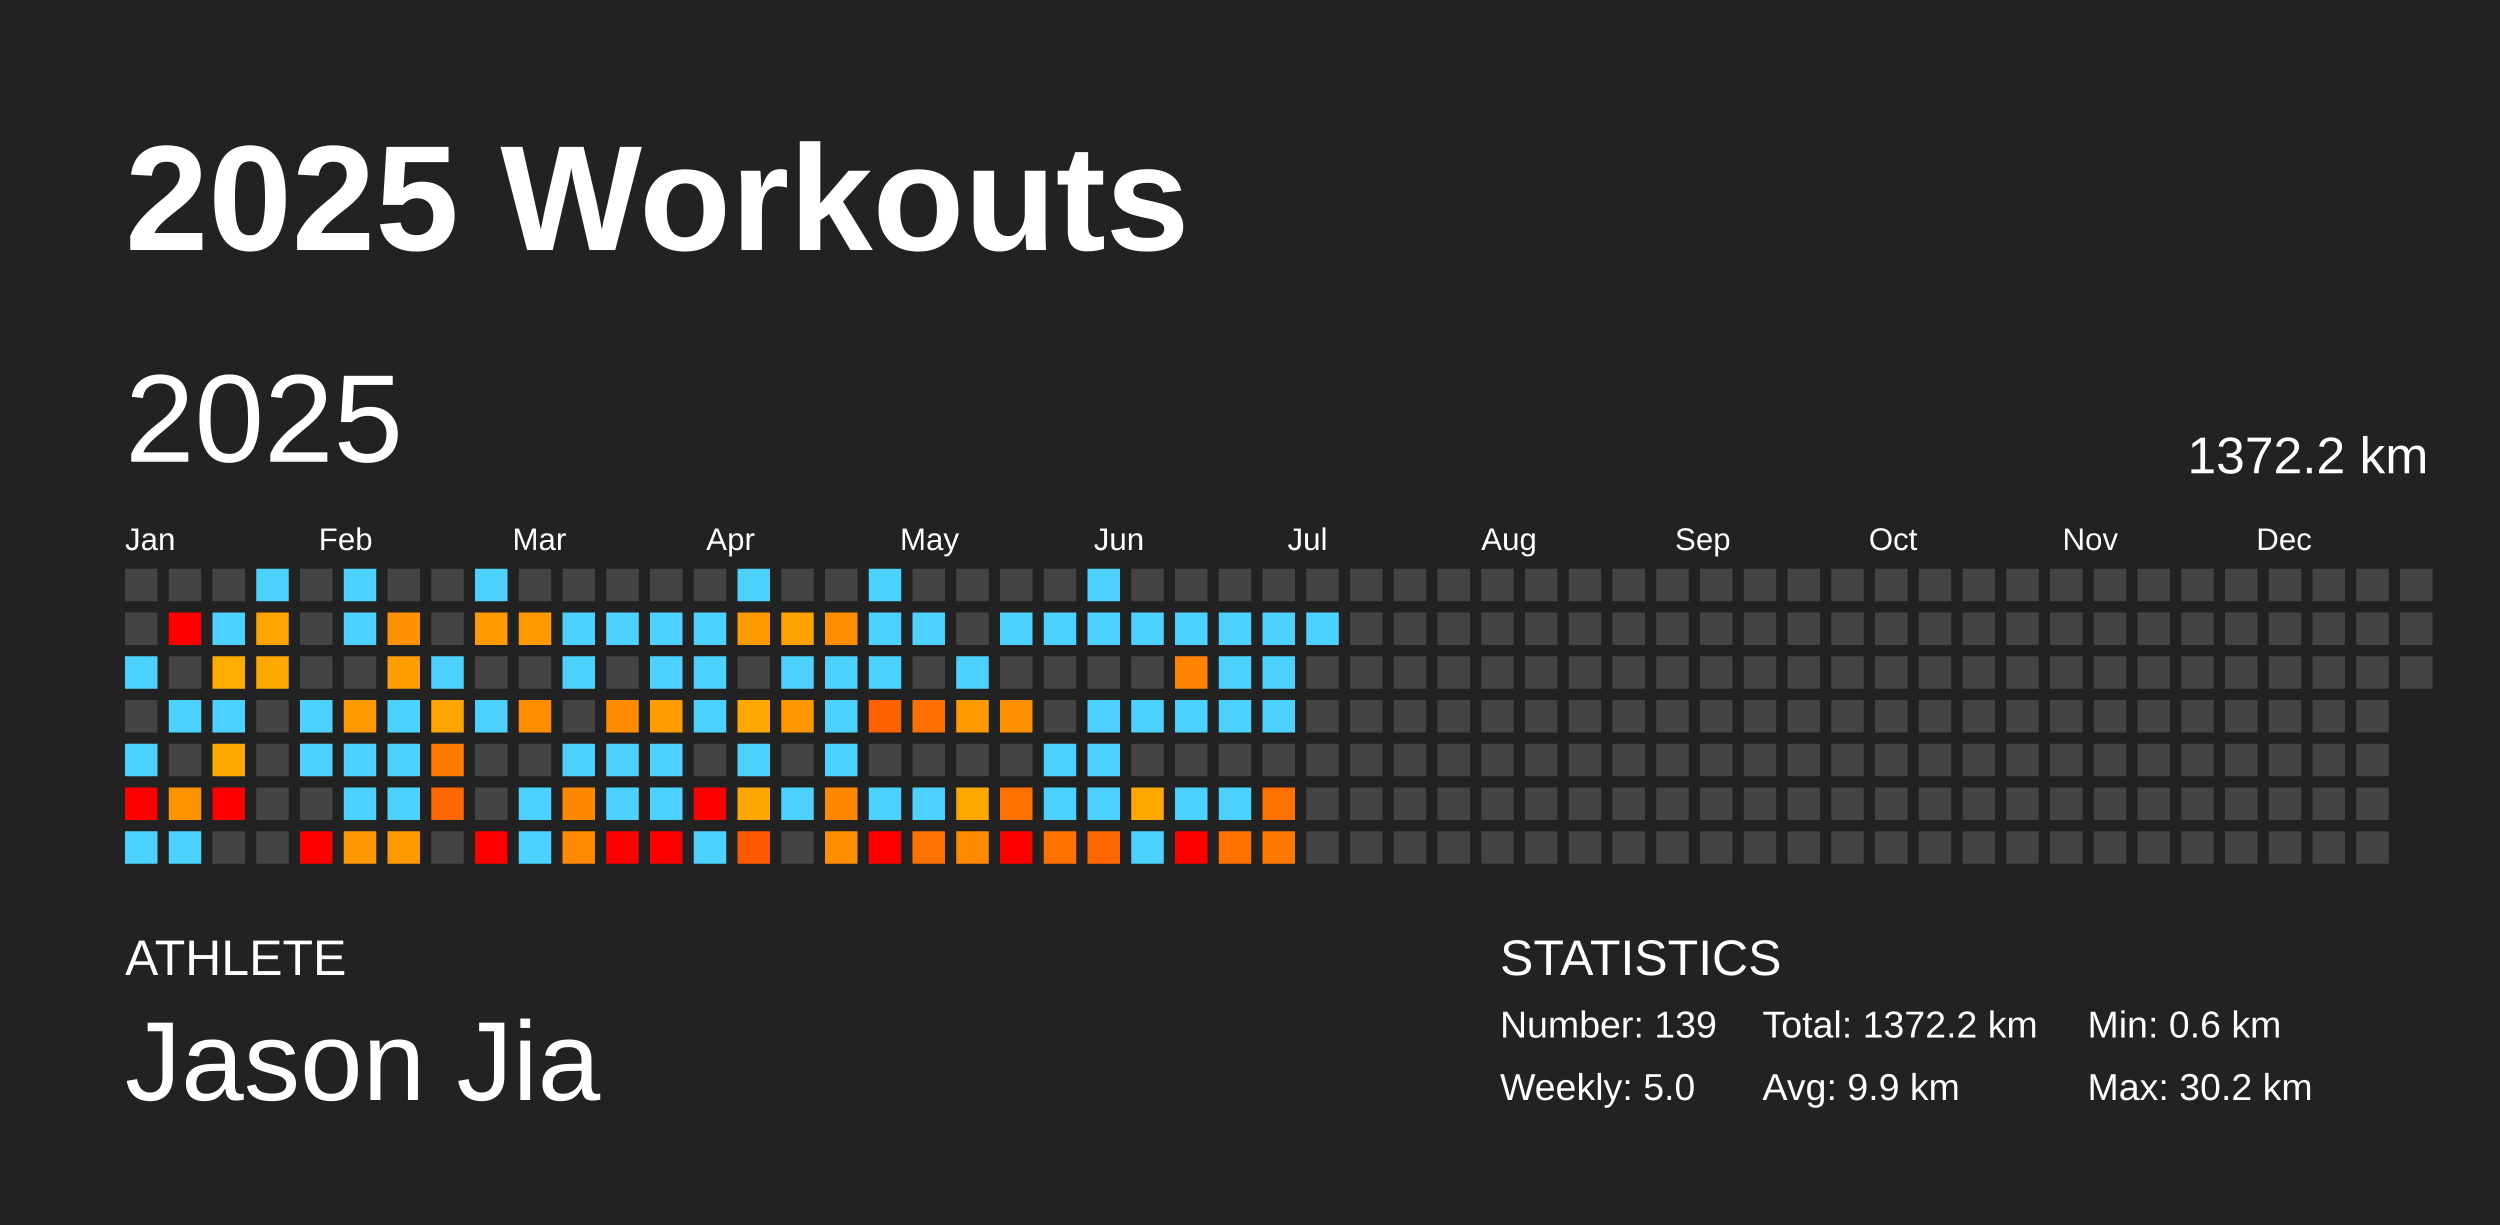
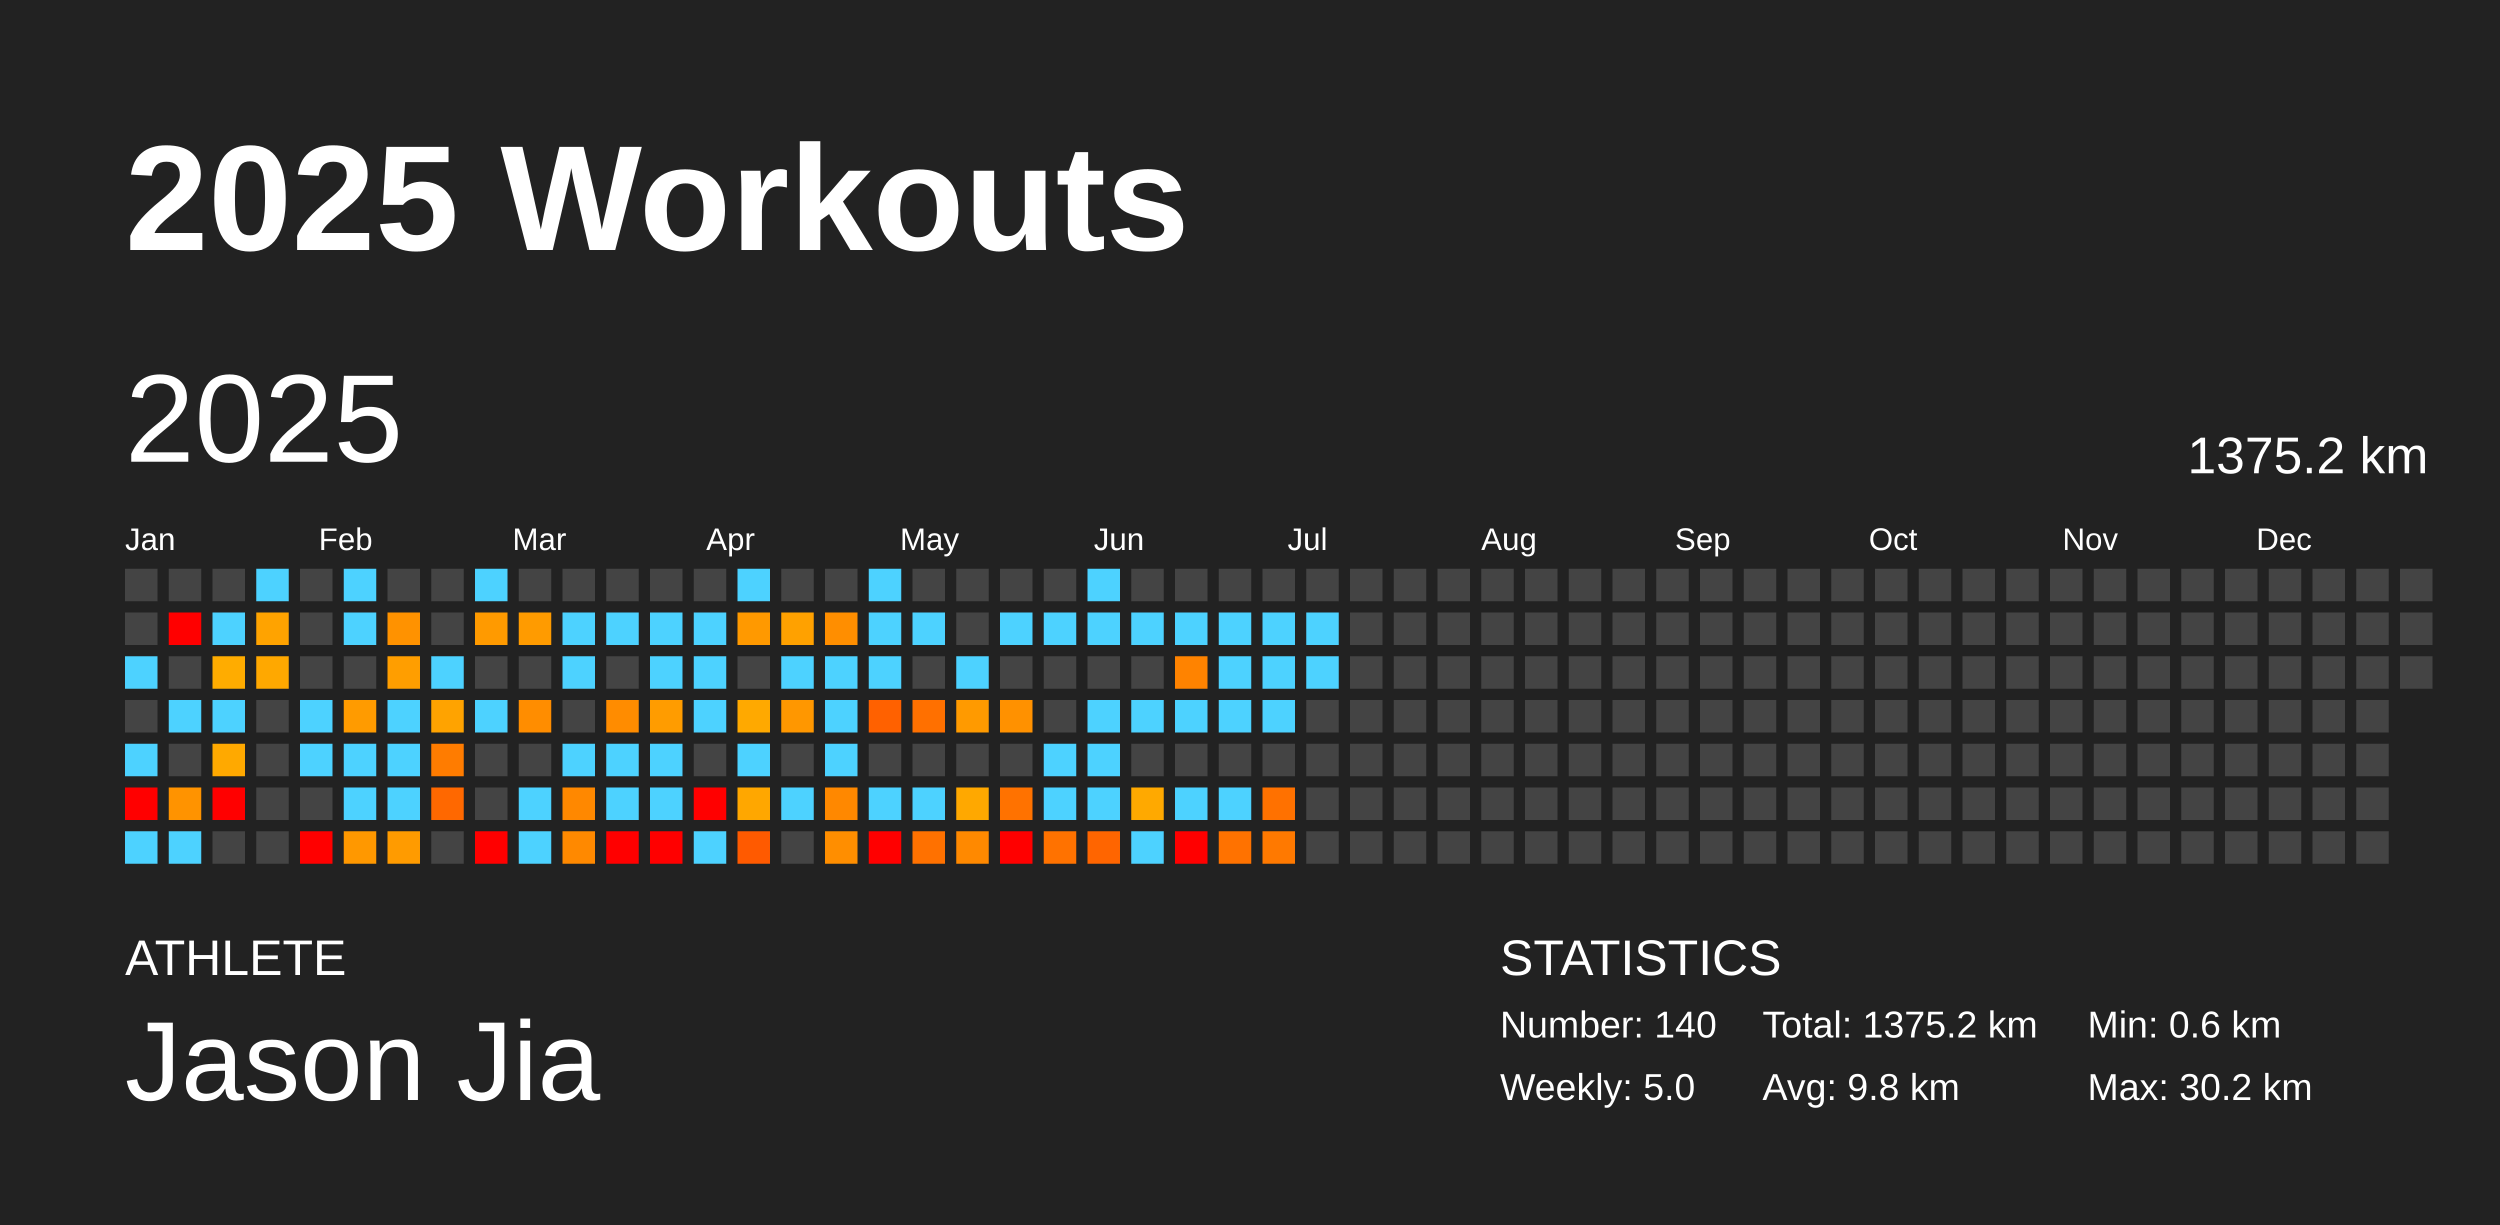
<svg xmlns="http://www.w3.org/2000/svg" baseProfile="full" height="98mm" version="1.1" viewBox="0,0,200,98" width="200mm">
  <defs />
  <rect fill="#222222" height="98" width="200" x="0" y="0" />
  <text fill="#FFFFFF" style="font-size:12px; font-family:Arial; font-weight:bold;" x="10" y="20">2025 Workouts</text>
  <text fill="#FFFFFF" style="font-size:4px; font-family:Arial" x="10" y="78">ATHLETE</text>
  <text fill="#FFFFFF" style="font-size:9px; font-family:Arial" x="10" y="88">Jason Jia</text>
  <text fill="#FFFFFF" style="font-size:4px; font-family:Arial" x="120" y="78">STATISTICS</text>
-   <text fill="#FFFFFF" style="font-size:3px; font-family:Arial" x="120" y="83">Number: 139</text>
+   <text fill="#FFFFFF" style="font-size:3px; font-family:Arial" x="120" y="83">Number: 140</text>
  <text fill="#FFFFFF" style="font-size:3px; font-family:Arial" x="120" y="88">Weekly: 5.0</text>
-   <text fill="#FFFFFF" style="font-size:3px; font-family:Arial" x="141" y="83">Total: 1372.2 km</text>
-   <text fill="#FFFFFF" style="font-size:3px; font-family:Arial" x="141" y="88">Avg: 9.9 km</text>
+   <text fill="#FFFFFF" style="font-size:3px; font-family:Arial" x="141" y="83">Total: 1375.2 km</text>
+   <text fill="#FFFFFF" style="font-size:3px; font-family:Arial" x="141" y="88">Avg: 9.8 km</text>
  <text fill="#FFFFFF" style="font-size:3px; font-family:Arial" x="167" y="83">Min: 0.6 km</text>
  <text fill="#FFFFFF" style="font-size:3px; font-family:Arial" x="167" y="88">Max: 30.2 km</text>
  <text dominant-baseline="hanging" fill="#FFFFFF" style="font-size:10.0px; font-family:Arial;" x="10" y="30">2025</text>
-   <text dominant-baseline="hanging" fill="#FFFFFF" style="font-size:4.125px; font-family:Arial;" x="175" y="35">1372.2 km</text>
+   <text dominant-baseline="hanging" fill="#FFFFFF" style="font-size:4.125px; font-family:Arial;" x="175" y="35">1375.2 km</text>
  <text fill="#FFFFFF" style="font-size:2.5px; font-family:Arial" x="10.0" y="44">Jan</text>
  <text fill="#FFFFFF" style="font-size:2.5px; font-family:Arial" x="25.5" y="44">Feb</text>
  <text fill="#FFFFFF" style="font-size:2.5px; font-family:Arial" x="41.0" y="44">Mar</text>
  <text fill="#FFFFFF" style="font-size:2.5px; font-family:Arial" x="56.5" y="44">Apr</text>
  <text fill="#FFFFFF" style="font-size:2.5px; font-family:Arial" x="72.0" y="44">May</text>
  <text fill="#FFFFFF" style="font-size:2.5px; font-family:Arial" x="87.5" y="44">Jun</text>
  <text fill="#FFFFFF" style="font-size:2.5px; font-family:Arial" x="103.0" y="44">Jul</text>
  <text fill="#FFFFFF" style="font-size:2.5px; font-family:Arial" x="118.5" y="44">Aug</text>
  <text fill="#FFFFFF" style="font-size:2.5px; font-family:Arial" x="134.0" y="44">Sep</text>
  <text fill="#FFFFFF" style="font-size:2.5px; font-family:Arial" x="149.5" y="44">Oct</text>
  <text fill="#FFFFFF" style="font-size:2.5px; font-family:Arial" x="165.0" y="44">Nov</text>
  <text fill="#FFFFFF" style="font-size:2.5px; font-family:Arial" x="180.5" y="44">Dec</text>
  <rect fill="#444444" height="2.6" width="2.6" x="10.0" y="45.5" />
  <rect fill="#444444" height="2.6" width="2.6" x="10.0" y="49.0" />
  <rect fill="#4dd2ff" height="2.6" width="2.6" x="10.0" y="52.5" />
  <rect fill="#444444" height="2.6" width="2.6" x="10.0" y="56.0" />
  <rect fill="#4dd2ff" height="2.6" width="2.6" x="10.0" y="59.5" />
  <rect fill="red" height="2.6" width="2.6" x="10.0" y="63.0" />
  <rect fill="#4dd2ff" height="2.6" width="2.6" x="10.0" y="66.5" />
  <rect fill="#444444" height="2.6" width="2.6" x="13.5" y="45.5" />
  <rect fill="red" height="2.6" width="2.6" x="13.5" y="49.0" />
  <rect fill="#444444" height="2.6" width="2.6" x="13.5" y="52.5" />
  <rect fill="#4dd2ff" height="2.6" width="2.6" x="13.5" y="56.0" />
  <rect fill="#444444" height="2.6" width="2.6" x="13.5" y="59.5" />
  <rect fill="#ff9300" height="2.6" width="2.6" x="13.5" y="63.0" />
  <rect fill="#4dd2ff" height="2.6" width="2.6" x="13.5" y="66.5" />
  <rect fill="#444444" height="2.6" width="2.6" x="17.0" y="45.5" />
  <rect fill="#4dd2ff" height="2.6" width="2.6" x="17.0" y="49.0" />
  <rect fill="#ffac00" height="2.6" width="2.6" x="17.0" y="52.5" />
  <rect fill="#4dd2ff" height="2.6" width="2.6" x="17.0" y="56.0" />
  <rect fill="#ffa900" height="2.6" width="2.6" x="17.0" y="59.5" />
  <rect fill="red" height="2.6" width="2.6" x="17.0" y="63.0" />
  <rect fill="#444444" height="2.6" width="2.6" x="17.0" y="66.5" />
  <rect fill="#4dd2ff" height="2.6" width="2.6" x="20.5" y="45.5" />
  <rect fill="#ffa300" height="2.6" width="2.6" x="20.5" y="49.0" />
  <rect fill="#ffa800" height="2.6" width="2.6" x="20.5" y="52.5" />
  <rect fill="#444444" height="2.6" width="2.6" x="20.5" y="56.0" />
  <rect fill="#444444" height="2.6" width="2.6" x="20.5" y="59.5" />
  <rect fill="#444444" height="2.6" width="2.6" x="20.5" y="63.0" />
  <rect fill="#444444" height="2.6" width="2.6" x="20.5" y="66.5" />
  <rect fill="#444444" height="2.6" width="2.6" x="24.0" y="45.5" />
  <rect fill="#444444" height="2.6" width="2.6" x="24.0" y="49.0" />
  <rect fill="#444444" height="2.6" width="2.6" x="24.0" y="52.5" />
  <rect fill="#4dd2ff" height="2.6" width="2.6" x="24.0" y="56.0" />
  <rect fill="#4dd2ff" height="2.6" width="2.6" x="24.0" y="59.5" />
  <rect fill="#444444" height="2.6" width="2.6" x="24.0" y="63.0" />
  <rect fill="red" height="2.6" width="2.6" x="24.0" y="66.5" />
  <rect fill="#4dd2ff" height="2.6" width="2.6" x="27.5" y="45.5" />
  <rect fill="#4dd2ff" height="2.6" width="2.6" x="27.5" y="49.0" />
  <rect fill="#444444" height="2.6" width="2.6" x="27.5" y="52.5" />
  <rect fill="#ff9b00" height="2.6" width="2.6" x="27.5" y="56.0" />
  <rect fill="#4dd2ff" height="2.6" width="2.6" x="27.5" y="59.5" />
  <rect fill="#4dd2ff" height="2.6" width="2.6" x="27.5" y="63.0" />
  <rect fill="#ff9800" height="2.6" width="2.6" x="27.5" y="66.5" />
  <rect fill="#444444" height="2.6" width="2.6" x="31.0" y="45.5" />
  <rect fill="#ff9200" height="2.6" width="2.6" x="31.0" y="49.0" />
  <rect fill="#ff9e00" height="2.6" width="2.6" x="31.0" y="52.5" />
  <rect fill="#4dd2ff" height="2.6" width="2.6" x="31.0" y="56.0" />
  <rect fill="#4dd2ff" height="2.6" width="2.6" x="31.0" y="59.5" />
  <rect fill="#4dd2ff" height="2.6" width="2.6" x="31.0" y="63.0" />
  <rect fill="#ff9b00" height="2.6" width="2.6" x="31.0" y="66.5" />
  <rect fill="#444444" height="2.6" width="2.6" x="34.5" y="45.5" />
  <rect fill="#444444" height="2.6" width="2.6" x="34.5" y="49.0" />
  <rect fill="#4dd2ff" height="2.6" width="2.6" x="34.5" y="52.5" />
  <rect fill="#ffa300" height="2.6" width="2.6" x="34.5" y="56.0" />
  <rect fill="#ff7c00" height="2.6" width="2.6" x="34.5" y="59.5" />
  <rect fill="#ff6800" height="2.6" width="2.6" x="34.5" y="63.0" />
  <rect fill="#444444" height="2.6" width="2.6" x="34.5" y="66.5" />
  <rect fill="#4dd2ff" height="2.6" width="2.6" x="38.0" y="45.5" />
  <rect fill="#ff9a00" height="2.6" width="2.6" x="38.0" y="49.0" />
  <rect fill="#444444" height="2.6" width="2.6" x="38.0" y="52.5" />
  <rect fill="#4dd2ff" height="2.6" width="2.6" x="38.0" y="56.0" />
  <rect fill="#444444" height="2.6" width="2.6" x="38.0" y="59.5" />
  <rect fill="#444444" height="2.6" width="2.6" x="38.0" y="63.0" />
  <rect fill="red" height="2.6" width="2.6" x="38.0" y="66.5" />
  <rect fill="#444444" height="2.6" width="2.6" x="41.5" y="45.5" />
  <rect fill="#ff9b00" height="2.6" width="2.6" x="41.5" y="49.0" />
  <rect fill="#444444" height="2.6" width="2.6" x="41.5" y="52.5" />
  <rect fill="#ff8d00" height="2.6" width="2.6" x="41.5" y="56.0" />
  <rect fill="#444444" height="2.6" width="2.6" x="41.5" y="59.5" />
  <rect fill="#4dd2ff" height="2.6" width="2.6" x="41.5" y="63.0" />
  <rect fill="#4dd2ff" height="2.6" width="2.6" x="41.5" y="66.5" />
  <rect fill="#444444" height="2.6" width="2.6" x="45.0" y="45.5" />
  <rect fill="#4dd2ff" height="2.6" width="2.6" x="45.0" y="49.0" />
  <rect fill="#4dd2ff" height="2.6" width="2.6" x="45.0" y="52.5" />
  <rect fill="#444444" height="2.6" width="2.6" x="45.0" y="56.0" />
  <rect fill="#4dd2ff" height="2.6" width="2.6" x="45.0" y="59.5" />
  <rect fill="#ff8800" height="2.6" width="2.6" x="45.0" y="63.0" />
  <rect fill="#ff8900" height="2.6" width="2.6" x="45.0" y="66.5" />
  <rect fill="#444444" height="2.6" width="2.6" x="48.5" y="45.5" />
  <rect fill="#4dd2ff" height="2.6" width="2.6" x="48.5" y="49.0" />
  <rect fill="#444444" height="2.6" width="2.6" x="48.5" y="52.5" />
  <rect fill="#ff8c00" height="2.6" width="2.6" x="48.5" y="56.0" />
  <rect fill="#4dd2ff" height="2.6" width="2.6" x="48.5" y="59.5" />
  <rect fill="#4dd2ff" height="2.6" width="2.6" x="48.5" y="63.0" />
  <rect fill="red" height="2.6" width="2.6" x="48.5" y="66.5" />
  <rect fill="#444444" height="2.6" width="2.6" x="52.0" y="45.5" />
  <rect fill="#4dd2ff" height="2.6" width="2.6" x="52.0" y="49.0" />
  <rect fill="#4dd2ff" height="2.6" width="2.6" x="52.0" y="52.5" />
  <rect fill="#ff9c00" height="2.6" width="2.6" x="52.0" y="56.0" />
  <rect fill="#4dd2ff" height="2.6" width="2.6" x="52.0" y="59.5" />
  <rect fill="#4dd2ff" height="2.6" width="2.6" x="52.0" y="63.0" />
  <rect fill="red" height="2.6" width="2.6" x="52.0" y="66.5" />
  <rect fill="#444444" height="2.6" width="2.6" x="55.5" y="45.5" />
  <rect fill="#4dd2ff" height="2.6" width="2.6" x="55.5" y="49.0" />
  <rect fill="#4dd2ff" height="2.6" width="2.6" x="55.5" y="52.5" />
  <rect fill="#4dd2ff" height="2.6" width="2.6" x="55.5" y="56.0" />
  <rect fill="#444444" height="2.6" width="2.6" x="55.5" y="59.5" />
  <rect fill="red" height="2.6" width="2.6" x="55.5" y="63.0" />
  <rect fill="#4dd2ff" height="2.6" width="2.6" x="55.5" y="66.5" />
  <rect fill="#4dd2ff" height="2.6" width="2.6" x="59.0" y="45.5" />
  <rect fill="#ff9900" height="2.6" width="2.6" x="59.0" y="49.0" />
  <rect fill="#444444" height="2.6" width="2.6" x="59.0" y="52.5" />
  <rect fill="#ffa900" height="2.6" width="2.6" x="59.0" y="56.0" />
  <rect fill="#4dd2ff" height="2.6" width="2.6" x="59.0" y="59.5" />
  <rect fill="#ffa700" height="2.6" width="2.6" x="59.0" y="63.0" />
  <rect fill="#ff5a00" height="2.6" width="2.6" x="59.0" y="66.5" />
  <rect fill="#444444" height="2.6" width="2.6" x="62.5" y="45.5" />
  <rect fill="#ffa100" height="2.6" width="2.6" x="62.5" y="49.0" />
  <rect fill="#4dd2ff" height="2.6" width="2.6" x="62.5" y="52.5" />
  <rect fill="#ff9700" height="2.6" width="2.6" x="62.5" y="56.0" />
  <rect fill="#444444" height="2.6" width="2.6" x="62.5" y="59.5" />
  <rect fill="#4dd2ff" height="2.6" width="2.6" x="62.5" y="63.0" />
  <rect fill="#444444" height="2.6" width="2.6" x="62.5" y="66.5" />
  <rect fill="#444444" height="2.6" width="2.6" x="66.0" y="45.5" />
  <rect fill="#ff8e00" height="2.6" width="2.6" x="66.0" y="49.0" />
  <rect fill="#4dd2ff" height="2.6" width="2.6" x="66.0" y="52.5" />
  <rect fill="#4dd2ff" height="2.6" width="2.6" x="66.0" y="56.0" />
  <rect fill="#4dd2ff" height="2.6" width="2.6" x="66.0" y="59.5" />
  <rect fill="#ff8800" height="2.6" width="2.6" x="66.0" y="63.0" />
  <rect fill="#ff8e00" height="2.6" width="2.6" x="66.0" y="66.5" />
  <rect fill="#4dd2ff" height="2.6" width="2.6" x="69.5" y="45.5" />
  <rect fill="#4dd2ff" height="2.6" width="2.6" x="69.5" y="49.0" />
  <rect fill="#4dd2ff" height="2.6" width="2.6" x="69.5" y="52.5" />
  <rect fill="#ff6100" height="2.6" width="2.6" x="69.5" y="56.0" />
  <rect fill="#444444" height="2.6" width="2.6" x="69.5" y="59.5" />
  <rect fill="#4dd2ff" height="2.6" width="2.6" x="69.5" y="63.0" />
  <rect fill="red" height="2.6" width="2.6" x="69.5" y="66.5" />
  <rect fill="#444444" height="2.6" width="2.6" x="73.0" y="45.5" />
  <rect fill="#4dd2ff" height="2.6" width="2.6" x="73.0" y="49.0" />
  <rect fill="#444444" height="2.6" width="2.6" x="73.0" y="52.5" />
  <rect fill="#ff7000" height="2.6" width="2.6" x="73.0" y="56.0" />
  <rect fill="#444444" height="2.6" width="2.6" x="73.0" y="59.5" />
  <rect fill="#4dd2ff" height="2.6" width="2.6" x="73.0" y="63.0" />
  <rect fill="#ff7100" height="2.6" width="2.6" x="73.0" y="66.5" />
  <rect fill="#444444" height="2.6" width="2.6" x="76.5" y="45.5" />
  <rect fill="#444444" height="2.6" width="2.6" x="76.5" y="49.0" />
  <rect fill="#4dd2ff" height="2.6" width="2.6" x="76.5" y="52.5" />
  <rect fill="#ff9a00" height="2.6" width="2.6" x="76.5" y="56.0" />
  <rect fill="#444444" height="2.6" width="2.6" x="76.5" y="59.5" />
  <rect fill="#ffa800" height="2.6" width="2.6" x="76.5" y="63.0" />
  <rect fill="#ff8900" height="2.6" width="2.6" x="76.5" y="66.5" />
  <rect fill="#444444" height="2.6" width="2.6" x="80.0" y="45.5" />
  <rect fill="#4dd2ff" height="2.6" width="2.6" x="80.0" y="49.0" />
  <rect fill="#444444" height="2.6" width="2.6" x="80.0" y="52.5" />
  <rect fill="#ff9100" height="2.6" width="2.6" x="80.0" y="56.0" />
  <rect fill="#444444" height="2.6" width="2.6" x="80.0" y="59.5" />
  <rect fill="#ff7200" height="2.6" width="2.6" x="80.0" y="63.0" />
  <rect fill="red" height="2.6" width="2.6" x="80.0" y="66.5" />
  <rect fill="#444444" height="2.6" width="2.6" x="83.5" y="45.5" />
  <rect fill="#4dd2ff" height="2.6" width="2.6" x="83.5" y="49.0" />
  <rect fill="#444444" height="2.6" width="2.6" x="83.5" y="52.5" />
  <rect fill="#444444" height="2.6" width="2.6" x="83.5" y="56.0" />
  <rect fill="#4dd2ff" height="2.6" width="2.6" x="83.5" y="59.5" />
  <rect fill="#4dd2ff" height="2.6" width="2.6" x="83.5" y="63.0" />
  <rect fill="#ff7200" height="2.6" width="2.6" x="83.5" y="66.5" />
  <rect fill="#4dd2ff" height="2.6" width="2.6" x="87.0" y="45.5" />
  <rect fill="#4dd2ff" height="2.6" width="2.6" x="87.0" y="49.0" />
  <rect fill="#444444" height="2.6" width="2.6" x="87.0" y="52.5" />
  <rect fill="#4dd2ff" height="2.6" width="2.6" x="87.0" y="56.0" />
  <rect fill="#4dd2ff" height="2.6" width="2.6" x="87.0" y="59.5" />
  <rect fill="#4dd2ff" height="2.6" width="2.6" x="87.0" y="63.0" />
  <rect fill="#ff6500" height="2.6" width="2.6" x="87.0" y="66.5" />
  <rect fill="#444444" height="2.6" width="2.6" x="90.5" y="45.5" />
  <rect fill="#4dd2ff" height="2.6" width="2.6" x="90.5" y="49.0" />
  <rect fill="#444444" height="2.6" width="2.6" x="90.5" y="52.5" />
  <rect fill="#4dd2ff" height="2.6" width="2.6" x="90.5" y="56.0" />
  <rect fill="#444444" height="2.6" width="2.6" x="90.5" y="59.5" />
  <rect fill="#ffa900" height="2.6" width="2.6" x="90.5" y="63.0" />
  <rect fill="#4dd2ff" height="2.6" width="2.6" x="90.5" y="66.5" />
  <rect fill="#444444" height="2.6" width="2.6" x="94.0" y="45.5" />
  <rect fill="#4dd2ff" height="2.6" width="2.6" x="94.0" y="49.0" />
  <rect fill="#ff8300" height="2.6" width="2.6" x="94.0" y="52.5" />
  <rect fill="#4dd2ff" height="2.6" width="2.6" x="94.0" y="56.0" />
  <rect fill="#444444" height="2.6" width="2.6" x="94.0" y="59.5" />
  <rect fill="#4dd2ff" height="2.6" width="2.6" x="94.0" y="63.0" />
  <rect fill="red" height="2.6" width="2.6" x="94.0" y="66.5" />
  <rect fill="#444444" height="2.6" width="2.6" x="97.5" y="45.5" />
  <rect fill="#4dd2ff" height="2.6" width="2.6" x="97.5" y="49.0" />
  <rect fill="#4dd2ff" height="2.6" width="2.6" x="97.5" y="52.5" />
  <rect fill="#4dd2ff" height="2.6" width="2.6" x="97.5" y="56.0" />
  <rect fill="#444444" height="2.6" width="2.6" x="97.5" y="59.5" />
  <rect fill="#4dd2ff" height="2.6" width="2.6" x="97.5" y="63.0" />
  <rect fill="#ff7200" height="2.6" width="2.6" x="97.5" y="66.5" />
  <rect fill="#444444" height="2.6" width="2.6" x="101.0" y="45.5" />
  <rect fill="#4dd2ff" height="2.6" width="2.6" x="101.0" y="49.0" />
  <rect fill="#4dd2ff" height="2.6" width="2.6" x="101.0" y="52.5" />
  <rect fill="#4dd2ff" height="2.6" width="2.6" x="101.0" y="56.0" />
  <rect fill="#444444" height="2.6" width="2.6" x="101.0" y="59.5" />
  <rect fill="#ff7100" height="2.6" width="2.6" x="101.0" y="63.0" />
  <rect fill="#ff7900" height="2.6" width="2.6" x="101.0" y="66.5" />
  <rect fill="#444444" height="2.6" width="2.6" x="104.5" y="45.5" />
  <rect fill="#4dd2ff" height="2.6" width="2.6" x="104.5" y="49.0" />
-   <rect fill="#444444" height="2.6" width="2.6" x="104.5" y="52.5" />
+   <rect fill="#4dd2ff" height="2.6" width="2.6" x="104.5" y="52.5" />
  <rect fill="#444444" height="2.6" width="2.6" x="104.5" y="56.0" />
  <rect fill="#444444" height="2.6" width="2.6" x="104.5" y="59.5" />
  <rect fill="#444444" height="2.6" width="2.6" x="104.5" y="63.0" />
  <rect fill="#444444" height="2.6" width="2.6" x="104.5" y="66.5" />
  <rect fill="#444444" height="2.6" width="2.6" x="108.0" y="45.5" />
  <rect fill="#444444" height="2.6" width="2.6" x="108.0" y="49.0" />
  <rect fill="#444444" height="2.6" width="2.6" x="108.0" y="52.5" />
  <rect fill="#444444" height="2.6" width="2.6" x="108.0" y="56.0" />
  <rect fill="#444444" height="2.6" width="2.6" x="108.0" y="59.5" />
  <rect fill="#444444" height="2.6" width="2.6" x="108.0" y="63.0" />
  <rect fill="#444444" height="2.6" width="2.6" x="108.0" y="66.5" />
  <rect fill="#444444" height="2.6" width="2.6" x="111.5" y="45.5" />
  <rect fill="#444444" height="2.6" width="2.6" x="111.5" y="49.0" />
  <rect fill="#444444" height="2.6" width="2.6" x="111.5" y="52.5" />
  <rect fill="#444444" height="2.6" width="2.6" x="111.5" y="56.0" />
  <rect fill="#444444" height="2.6" width="2.6" x="111.5" y="59.5" />
  <rect fill="#444444" height="2.6" width="2.6" x="111.5" y="63.0" />
  <rect fill="#444444" height="2.6" width="2.6" x="111.5" y="66.5" />
  <rect fill="#444444" height="2.6" width="2.6" x="115.0" y="45.5" />
  <rect fill="#444444" height="2.6" width="2.6" x="115.0" y="49.0" />
  <rect fill="#444444" height="2.6" width="2.6" x="115.0" y="52.5" />
  <rect fill="#444444" height="2.6" width="2.6" x="115.0" y="56.0" />
  <rect fill="#444444" height="2.6" width="2.6" x="115.0" y="59.5" />
  <rect fill="#444444" height="2.6" width="2.6" x="115.0" y="63.0" />
  <rect fill="#444444" height="2.6" width="2.6" x="115.0" y="66.5" />
  <rect fill="#444444" height="2.6" width="2.6" x="118.5" y="45.5" />
  <rect fill="#444444" height="2.6" width="2.6" x="118.5" y="49.0" />
  <rect fill="#444444" height="2.6" width="2.6" x="118.5" y="52.5" />
  <rect fill="#444444" height="2.6" width="2.6" x="118.5" y="56.0" />
  <rect fill="#444444" height="2.6" width="2.6" x="118.5" y="59.5" />
  <rect fill="#444444" height="2.6" width="2.6" x="118.5" y="63.0" />
  <rect fill="#444444" height="2.6" width="2.6" x="118.5" y="66.5" />
  <rect fill="#444444" height="2.6" width="2.6" x="122.0" y="45.5" />
  <rect fill="#444444" height="2.6" width="2.6" x="122.0" y="49.0" />
  <rect fill="#444444" height="2.6" width="2.6" x="122.0" y="52.5" />
  <rect fill="#444444" height="2.6" width="2.6" x="122.0" y="56.0" />
  <rect fill="#444444" height="2.6" width="2.6" x="122.0" y="59.5" />
  <rect fill="#444444" height="2.6" width="2.6" x="122.0" y="63.0" />
  <rect fill="#444444" height="2.6" width="2.6" x="122.0" y="66.5" />
  <rect fill="#444444" height="2.6" width="2.6" x="125.5" y="45.5" />
  <rect fill="#444444" height="2.6" width="2.6" x="125.5" y="49.0" />
  <rect fill="#444444" height="2.6" width="2.6" x="125.5" y="52.5" />
  <rect fill="#444444" height="2.6" width="2.6" x="125.5" y="56.0" />
  <rect fill="#444444" height="2.6" width="2.6" x="125.5" y="59.5" />
  <rect fill="#444444" height="2.6" width="2.6" x="125.5" y="63.0" />
  <rect fill="#444444" height="2.6" width="2.6" x="125.5" y="66.5" />
  <rect fill="#444444" height="2.6" width="2.6" x="129.0" y="45.5" />
  <rect fill="#444444" height="2.6" width="2.6" x="129.0" y="49.0" />
  <rect fill="#444444" height="2.6" width="2.6" x="129.0" y="52.5" />
  <rect fill="#444444" height="2.6" width="2.6" x="129.0" y="56.0" />
  <rect fill="#444444" height="2.6" width="2.6" x="129.0" y="59.5" />
  <rect fill="#444444" height="2.6" width="2.6" x="129.0" y="63.0" />
  <rect fill="#444444" height="2.6" width="2.6" x="129.0" y="66.5" />
  <rect fill="#444444" height="2.6" width="2.6" x="132.5" y="45.5" />
  <rect fill="#444444" height="2.6" width="2.6" x="132.5" y="49.0" />
  <rect fill="#444444" height="2.6" width="2.6" x="132.5" y="52.5" />
  <rect fill="#444444" height="2.6" width="2.6" x="132.5" y="56.0" />
  <rect fill="#444444" height="2.6" width="2.6" x="132.5" y="59.5" />
  <rect fill="#444444" height="2.6" width="2.6" x="132.5" y="63.0" />
  <rect fill="#444444" height="2.6" width="2.6" x="132.5" y="66.5" />
  <rect fill="#444444" height="2.6" width="2.6" x="136.0" y="45.5" />
  <rect fill="#444444" height="2.6" width="2.6" x="136.0" y="49.0" />
  <rect fill="#444444" height="2.6" width="2.6" x="136.0" y="52.5" />
  <rect fill="#444444" height="2.6" width="2.6" x="136.0" y="56.0" />
  <rect fill="#444444" height="2.6" width="2.6" x="136.0" y="59.5" />
  <rect fill="#444444" height="2.6" width="2.6" x="136.0" y="63.0" />
  <rect fill="#444444" height="2.6" width="2.6" x="136.0" y="66.5" />
  <rect fill="#444444" height="2.6" width="2.6" x="139.5" y="45.5" />
  <rect fill="#444444" height="2.6" width="2.6" x="139.5" y="49.0" />
  <rect fill="#444444" height="2.6" width="2.6" x="139.5" y="52.5" />
  <rect fill="#444444" height="2.6" width="2.6" x="139.5" y="56.0" />
  <rect fill="#444444" height="2.6" width="2.6" x="139.5" y="59.5" />
  <rect fill="#444444" height="2.6" width="2.6" x="139.5" y="63.0" />
  <rect fill="#444444" height="2.6" width="2.6" x="139.5" y="66.5" />
  <rect fill="#444444" height="2.6" width="2.6" x="143.0" y="45.5" />
  <rect fill="#444444" height="2.6" width="2.6" x="143.0" y="49.0" />
  <rect fill="#444444" height="2.6" width="2.6" x="143.0" y="52.5" />
  <rect fill="#444444" height="2.6" width="2.6" x="143.0" y="56.0" />
  <rect fill="#444444" height="2.6" width="2.6" x="143.0" y="59.5" />
  <rect fill="#444444" height="2.6" width="2.6" x="143.0" y="63.0" />
  <rect fill="#444444" height="2.6" width="2.6" x="143.0" y="66.5" />
  <rect fill="#444444" height="2.6" width="2.6" x="146.5" y="45.5" />
  <rect fill="#444444" height="2.6" width="2.6" x="146.5" y="49.0" />
  <rect fill="#444444" height="2.6" width="2.6" x="146.5" y="52.5" />
  <rect fill="#444444" height="2.6" width="2.6" x="146.5" y="56.0" />
  <rect fill="#444444" height="2.6" width="2.6" x="146.5" y="59.5" />
  <rect fill="#444444" height="2.6" width="2.6" x="146.5" y="63.0" />
  <rect fill="#444444" height="2.6" width="2.6" x="146.5" y="66.5" />
  <rect fill="#444444" height="2.6" width="2.6" x="150.0" y="45.5" />
  <rect fill="#444444" height="2.6" width="2.6" x="150.0" y="49.0" />
  <rect fill="#444444" height="2.6" width="2.6" x="150.0" y="52.5" />
  <rect fill="#444444" height="2.6" width="2.6" x="150.0" y="56.0" />
  <rect fill="#444444" height="2.6" width="2.6" x="150.0" y="59.5" />
  <rect fill="#444444" height="2.6" width="2.6" x="150.0" y="63.0" />
  <rect fill="#444444" height="2.6" width="2.6" x="150.0" y="66.5" />
  <rect fill="#444444" height="2.6" width="2.6" x="153.5" y="45.5" />
  <rect fill="#444444" height="2.6" width="2.6" x="153.5" y="49.0" />
  <rect fill="#444444" height="2.6" width="2.6" x="153.5" y="52.5" />
  <rect fill="#444444" height="2.6" width="2.6" x="153.5" y="56.0" />
  <rect fill="#444444" height="2.6" width="2.6" x="153.5" y="59.5" />
  <rect fill="#444444" height="2.6" width="2.6" x="153.5" y="63.0" />
  <rect fill="#444444" height="2.6" width="2.6" x="153.5" y="66.5" />
  <rect fill="#444444" height="2.6" width="2.6" x="157.0" y="45.5" />
  <rect fill="#444444" height="2.6" width="2.6" x="157.0" y="49.0" />
  <rect fill="#444444" height="2.6" width="2.6" x="157.0" y="52.5" />
  <rect fill="#444444" height="2.6" width="2.6" x="157.0" y="56.0" />
  <rect fill="#444444" height="2.6" width="2.6" x="157.0" y="59.5" />
  <rect fill="#444444" height="2.6" width="2.6" x="157.0" y="63.0" />
  <rect fill="#444444" height="2.6" width="2.6" x="157.0" y="66.5" />
  <rect fill="#444444" height="2.6" width="2.6" x="160.5" y="45.5" />
  <rect fill="#444444" height="2.6" width="2.6" x="160.5" y="49.0" />
  <rect fill="#444444" height="2.6" width="2.6" x="160.5" y="52.5" />
  <rect fill="#444444" height="2.6" width="2.6" x="160.5" y="56.0" />
  <rect fill="#444444" height="2.6" width="2.6" x="160.5" y="59.5" />
  <rect fill="#444444" height="2.6" width="2.6" x="160.5" y="63.0" />
  <rect fill="#444444" height="2.6" width="2.6" x="160.5" y="66.5" />
  <rect fill="#444444" height="2.6" width="2.6" x="164.0" y="45.5" />
  <rect fill="#444444" height="2.6" width="2.6" x="164.0" y="49.0" />
  <rect fill="#444444" height="2.6" width="2.6" x="164.0" y="52.5" />
  <rect fill="#444444" height="2.6" width="2.6" x="164.0" y="56.0" />
  <rect fill="#444444" height="2.6" width="2.6" x="164.0" y="59.5" />
  <rect fill="#444444" height="2.6" width="2.6" x="164.0" y="63.0" />
  <rect fill="#444444" height="2.6" width="2.6" x="164.0" y="66.5" />
  <rect fill="#444444" height="2.6" width="2.6" x="167.5" y="45.5" />
  <rect fill="#444444" height="2.6" width="2.6" x="167.5" y="49.0" />
  <rect fill="#444444" height="2.6" width="2.6" x="167.5" y="52.5" />
  <rect fill="#444444" height="2.6" width="2.6" x="167.5" y="56.0" />
  <rect fill="#444444" height="2.6" width="2.6" x="167.5" y="59.5" />
  <rect fill="#444444" height="2.6" width="2.6" x="167.5" y="63.0" />
  <rect fill="#444444" height="2.6" width="2.6" x="167.5" y="66.5" />
  <rect fill="#444444" height="2.6" width="2.6" x="171.0" y="45.5" />
  <rect fill="#444444" height="2.6" width="2.6" x="171.0" y="49.0" />
  <rect fill="#444444" height="2.6" width="2.6" x="171.0" y="52.5" />
  <rect fill="#444444" height="2.6" width="2.6" x="171.0" y="56.0" />
  <rect fill="#444444" height="2.6" width="2.6" x="171.0" y="59.5" />
  <rect fill="#444444" height="2.6" width="2.6" x="171.0" y="63.0" />
  <rect fill="#444444" height="2.6" width="2.6" x="171.0" y="66.5" />
  <rect fill="#444444" height="2.6" width="2.6" x="174.5" y="45.5" />
  <rect fill="#444444" height="2.6" width="2.6" x="174.5" y="49.0" />
  <rect fill="#444444" height="2.6" width="2.6" x="174.5" y="52.5" />
  <rect fill="#444444" height="2.6" width="2.6" x="174.5" y="56.0" />
  <rect fill="#444444" height="2.6" width="2.6" x="174.5" y="59.5" />
  <rect fill="#444444" height="2.6" width="2.6" x="174.5" y="63.0" />
  <rect fill="#444444" height="2.6" width="2.6" x="174.5" y="66.5" />
  <rect fill="#444444" height="2.6" width="2.6" x="178.0" y="45.5" />
  <rect fill="#444444" height="2.6" width="2.6" x="178.0" y="49.0" />
  <rect fill="#444444" height="2.6" width="2.6" x="178.0" y="52.5" />
  <rect fill="#444444" height="2.6" width="2.6" x="178.0" y="56.0" />
  <rect fill="#444444" height="2.6" width="2.6" x="178.0" y="59.5" />
  <rect fill="#444444" height="2.6" width="2.6" x="178.0" y="63.0" />
  <rect fill="#444444" height="2.6" width="2.6" x="178.0" y="66.5" />
  <rect fill="#444444" height="2.6" width="2.6" x="181.5" y="45.5" />
  <rect fill="#444444" height="2.6" width="2.6" x="181.5" y="49.0" />
  <rect fill="#444444" height="2.6" width="2.6" x="181.5" y="52.5" />
  <rect fill="#444444" height="2.6" width="2.6" x="181.5" y="56.0" />
  <rect fill="#444444" height="2.6" width="2.6" x="181.5" y="59.5" />
  <rect fill="#444444" height="2.6" width="2.6" x="181.5" y="63.0" />
  <rect fill="#444444" height="2.6" width="2.6" x="181.5" y="66.5" />
  <rect fill="#444444" height="2.6" width="2.6" x="185.0" y="45.5" />
  <rect fill="#444444" height="2.6" width="2.6" x="185.0" y="49.0" />
  <rect fill="#444444" height="2.6" width="2.6" x="185.0" y="52.5" />
  <rect fill="#444444" height="2.6" width="2.6" x="185.0" y="56.0" />
  <rect fill="#444444" height="2.6" width="2.6" x="185.0" y="59.5" />
  <rect fill="#444444" height="2.6" width="2.6" x="185.0" y="63.0" />
  <rect fill="#444444" height="2.6" width="2.6" x="185.0" y="66.5" />
  <rect fill="#444444" height="2.6" width="2.6" x="188.5" y="45.5" />
  <rect fill="#444444" height="2.6" width="2.6" x="188.5" y="49.0" />
  <rect fill="#444444" height="2.6" width="2.6" x="188.5" y="52.5" />
  <rect fill="#444444" height="2.6" width="2.6" x="188.5" y="56.0" />
  <rect fill="#444444" height="2.6" width="2.6" x="188.5" y="59.5" />
  <rect fill="#444444" height="2.6" width="2.6" x="188.5" y="63.0" />
  <rect fill="#444444" height="2.6" width="2.6" x="188.5" y="66.5" />
  <rect fill="#444444" height="2.6" width="2.6" x="192.0" y="45.5" />
  <rect fill="#444444" height="2.6" width="2.6" x="192.0" y="49.0" />
  <rect fill="#444444" height="2.6" width="2.6" x="192.0" y="52.5" />
</svg>
